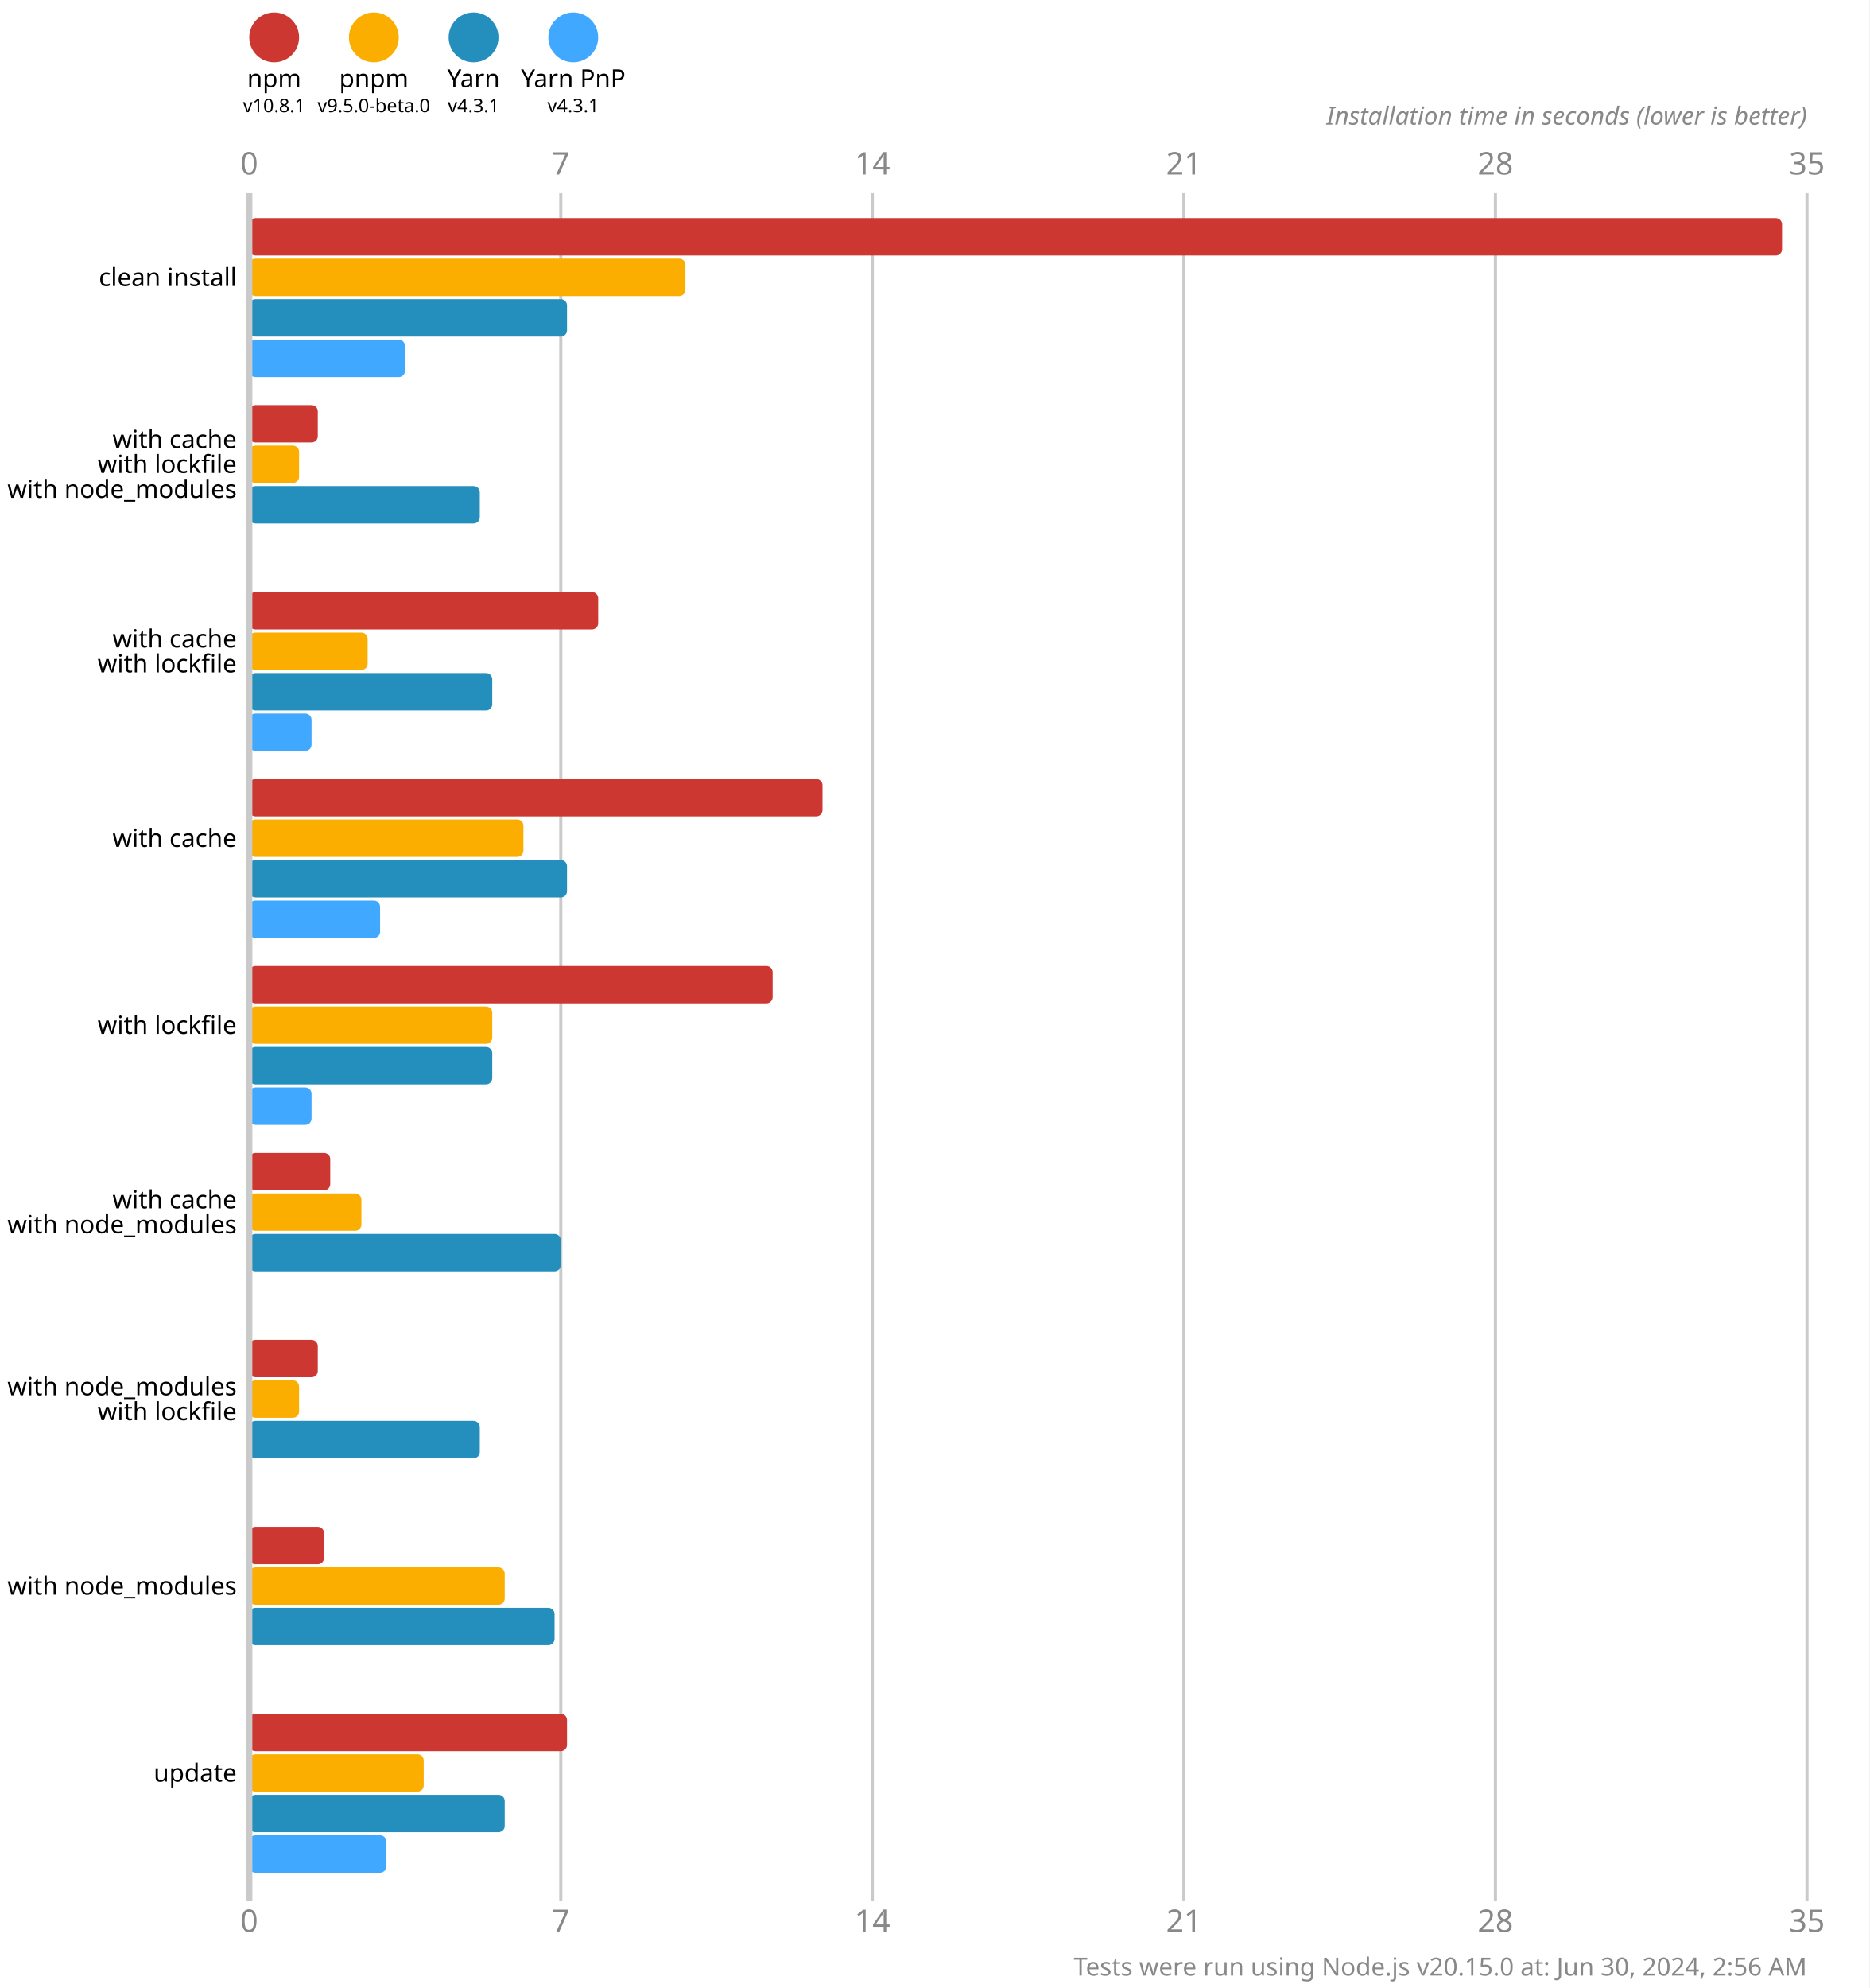
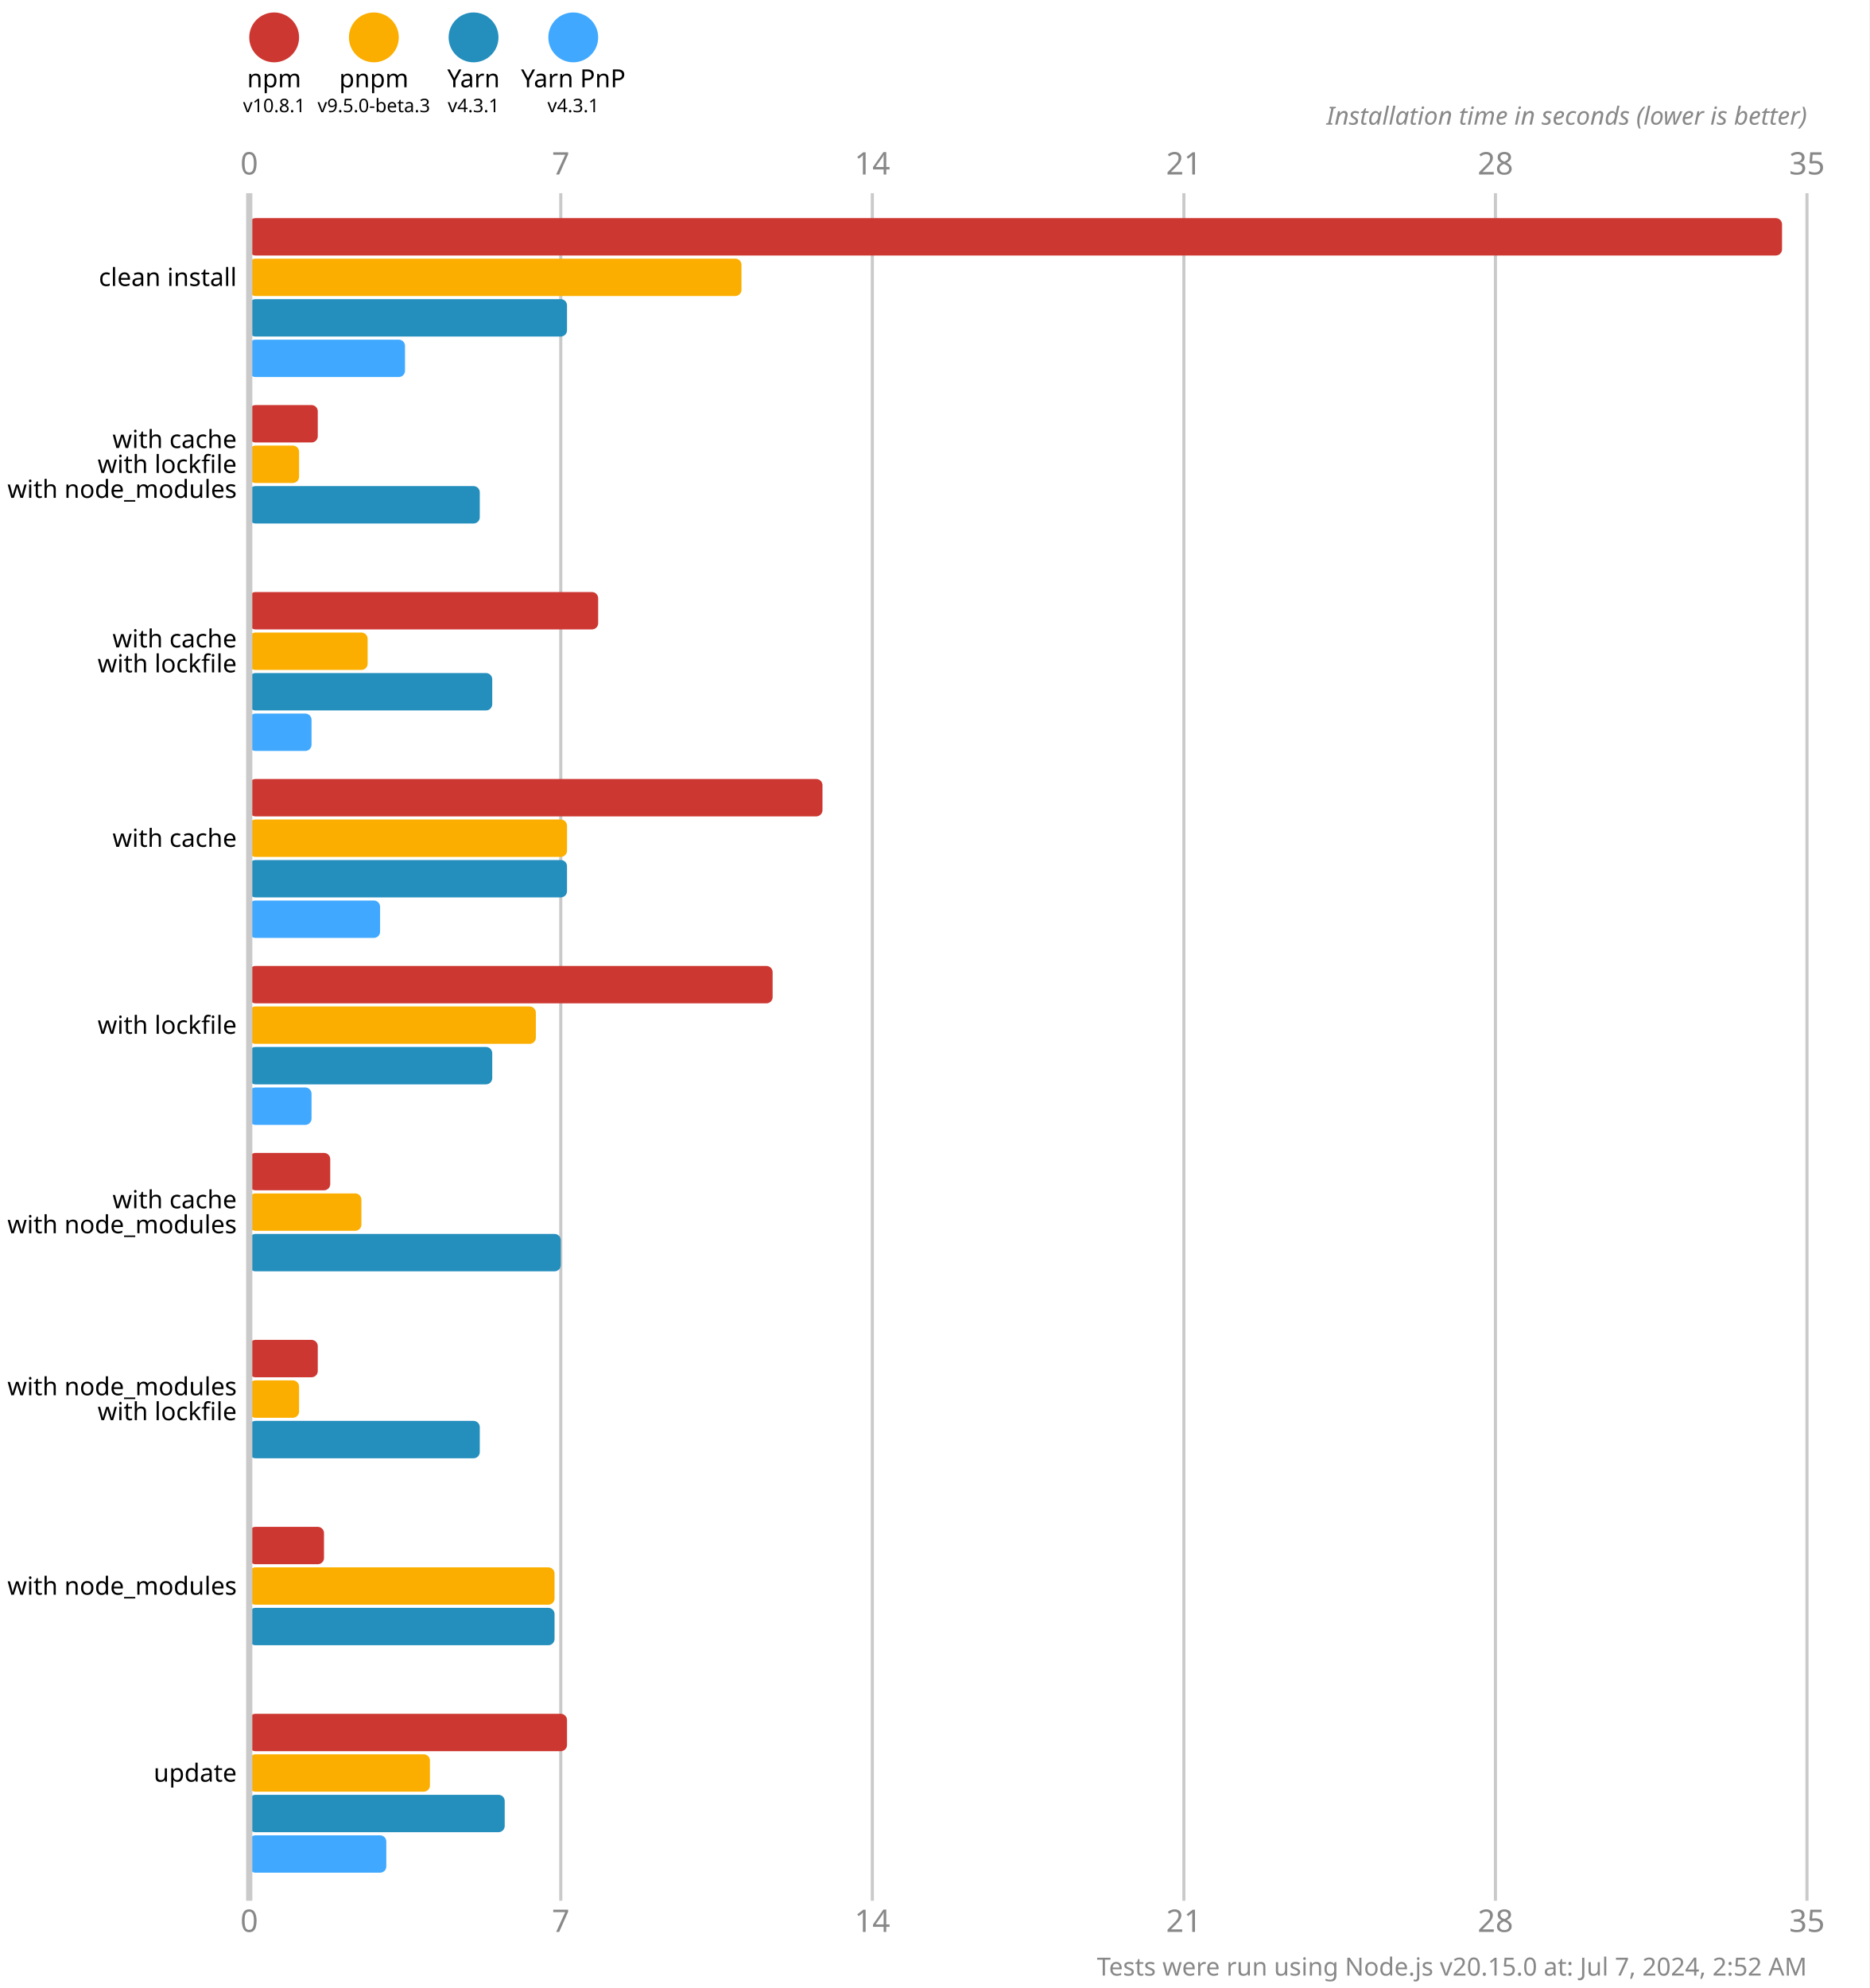
<svg xmlns="http://www.w3.org/2000/svg" version="1.1" viewBox="0 0 300 319">
  <style>
    .font { font-family: sans-serif; }
    .s3 { font-size: 3px; }
    .s4 { font-size: 4px; }
    .s5 { font-size: 5px; }
    .line { stroke: #cacaca; }
    .width { stroke-width: 0.5; }
    .text { fill: #888; }
  </style>
  <rect x="0" y="0" width="300" height="319" fill="#fff" />
  <circle cx="44" cy="6" r="4" fill="#cd3731" />
  <text x="44" y="14" class="font s4" text-anchor="middle">npm</text>
  <text x="44" y="18" class="font s3" text-anchor="middle">v10.8.1</text>
  <circle cx="60" cy="6" r="4" fill="#fbae00" />
  <text x="60" y="14" class="font s4" text-anchor="middle">pnpm</text>
-   <text x="60" y="18" class="font s3" text-anchor="middle">v9.5.0-beta.0</text>
+   <text x="60" y="18" class="font s3" text-anchor="middle">v9.5.0-beta.3</text>
  <circle cx="76" cy="6" r="4" fill="#248ebd" />
  <text x="76" y="14" class="font s4" text-anchor="middle">Yarn</text>
  <text x="76" y="18" class="font s3" text-anchor="middle">v4.3.1</text>
  <circle cx="92" cy="6" r="4" fill="#40a9ff" />
  <text x="92" y="14" class="font s4" text-anchor="middle">Yarn PnP</text>
  <text x="92" y="18" class="font s3" text-anchor="middle">v4.3.1</text>
  <text x="40" y="28" class="font s5 text" text-anchor="middle">0</text>
  <text x="40" y="310" class="font s5 text" text-anchor="middle">0</text>
  <line x1="90" y1="31" x2="90" y2="305" class="line width" />
  <text x="90" y="28" class="font s5 text" text-anchor="middle">7</text>
  <text x="90" y="310" class="font s5 text" text-anchor="middle">7</text>
  <line x1="140" y1="31" x2="140" y2="305" class="line width" />
  <text x="140" y="28" class="font s5 text" text-anchor="middle">14</text>
  <text x="140" y="310" class="font s5 text" text-anchor="middle">14</text>
  <line x1="190" y1="31" x2="190" y2="305" class="line width" />
  <text x="190" y="28" class="font s5 text" text-anchor="middle">21</text>
  <text x="190" y="310" class="font s5 text" text-anchor="middle">21</text>
  <line x1="240" y1="31" x2="240" y2="305" class="line width" />
  <text x="240" y="28" class="font s5 text" text-anchor="middle">28</text>
  <text x="240" y="310" class="font s5 text" text-anchor="middle">28</text>
  <line x1="290" y1="31" x2="290" y2="305" class="line width" />
  <text x="290" y="28" class="font s5 text" text-anchor="middle">35</text>
  <text x="290" y="310" class="font s5 text" text-anchor="middle">35</text>
  <text x="290" y="20" class="font s4 text" font-style="italic" text-anchor="end">Installation time in seconds (lower is better)</text>
  <rect x="40" y="35" width="246" height="6" fill="#cd3731" rx="1" ry="1" />
-   <rect x="40" y="41.5" width="70" height="6" fill="#fbae00" rx="1" ry="1" />
+   <rect x="40" y="41.5" width="79" height="6" fill="#fbae00" rx="1" ry="1" />
  <rect x="40" y="48" width="51" height="6" fill="#248ebd" rx="1" ry="1" />
  <rect x="40" y="54.5" width="25" height="6" fill="#40a9ff" rx="1" ry="1" />
  <rect x="40" y="65" width="11" height="6" fill="#cd3731" rx="1" ry="1" />
  <rect x="40" y="71.5" width="8" height="6" fill="#fbae00" rx="1" ry="1" />
  <rect x="40" y="78" width="37" height="6" fill="#248ebd" rx="1" ry="1" />
  <rect x="40" y="84.5" width="0" height="6" fill="#40a9ff" rx="1" ry="1" />
  <rect x="40" y="95" width="56" height="6" fill="#cd3731" rx="1" ry="1" />
  <rect x="40" y="101.5" width="19" height="6" fill="#fbae00" rx="1" ry="1" />
  <rect x="40" y="108" width="39" height="6" fill="#248ebd" rx="1" ry="1" />
  <rect x="40" y="114.5" width="10" height="6" fill="#40a9ff" rx="1" ry="1" />
  <rect x="40" y="125" width="92" height="6" fill="#cd3731" rx="1" ry="1" />
-   <rect x="40" y="131.5" width="44" height="6" fill="#fbae00" rx="1" ry="1" />
+   <rect x="40" y="131.5" width="51" height="6" fill="#fbae00" rx="1" ry="1" />
  <rect x="40" y="138" width="51" height="6" fill="#248ebd" rx="1" ry="1" />
  <rect x="40" y="144.5" width="21" height="6" fill="#40a9ff" rx="1" ry="1" />
  <rect x="40" y="155" width="84" height="6" fill="#cd3731" rx="1" ry="1" />
-   <rect x="40" y="161.5" width="39" height="6" fill="#fbae00" rx="1" ry="1" />
+   <rect x="40" y="161.5" width="46" height="6" fill="#fbae00" rx="1" ry="1" />
  <rect x="40" y="168" width="39" height="6" fill="#248ebd" rx="1" ry="1" />
  <rect x="40" y="174.5" width="10" height="6" fill="#40a9ff" rx="1" ry="1" />
  <rect x="40" y="185" width="13" height="6" fill="#cd3731" rx="1" ry="1" />
  <rect x="40" y="191.5" width="18" height="6" fill="#fbae00" rx="1" ry="1" />
  <rect x="40" y="198" width="50" height="6" fill="#248ebd" rx="1" ry="1" />
  <rect x="40" y="204.5" width="0" height="6" fill="#40a9ff" rx="1" ry="1" />
  <rect x="40" y="215" width="11" height="6" fill="#cd3731" rx="1" ry="1" />
  <rect x="40" y="221.5" width="8" height="6" fill="#fbae00" rx="1" ry="1" />
  <rect x="40" y="228" width="37" height="6" fill="#248ebd" rx="1" ry="1" />
  <rect x="40" y="234.5" width="0" height="6" fill="#40a9ff" rx="1" ry="1" />
  <rect x="40" y="245" width="12" height="6" fill="#cd3731" rx="1" ry="1" />
-   <rect x="40" y="251.5" width="41" height="6" fill="#fbae00" rx="1" ry="1" />
+   <rect x="40" y="251.5" width="49" height="6" fill="#fbae00" rx="1" ry="1" />
  <rect x="40" y="258" width="49" height="6" fill="#248ebd" rx="1" ry="1" />
  <rect x="40" y="264.5" width="0" height="6" fill="#40a9ff" rx="1" ry="1" />
  <rect x="40" y="275" width="51" height="6" fill="#cd3731" rx="1" ry="1" />
-   <rect x="40" y="281.5" width="28" height="6" fill="#fbae00" rx="1" ry="1" />
+   <rect x="40" y="281.5" width="29" height="6" fill="#fbae00" rx="1" ry="1" />
  <rect x="40" y="288" width="41" height="6" fill="#248ebd" rx="1" ry="1" />
  <rect x="40" y="294.5" width="22" height="6" fill="#40a9ff" rx="1" ry="1" />
  <line x1="40" y1="31" x2="40" y2="305" class="line" />
  <text x="38" y="44.5" class="font s4" dominant-baseline="middle" text-anchor="end">clean install</text>
  <text x="38" y="70.5" class="font s4" dominant-baseline="middle" text-anchor="end">with cache</text>
  <text x="38" y="74.5" class="font s4" dominant-baseline="middle" text-anchor="end">with lockfile</text>
  <text x="38" y="78.5" class="font s4" dominant-baseline="middle" text-anchor="end">with node_modules</text>
  <text x="38" y="102.5" class="font s4" dominant-baseline="middle" text-anchor="end">with cache</text>
  <text x="38" y="106.5" class="font s4" dominant-baseline="middle" text-anchor="end">with lockfile</text>
  <text x="38" y="134.5" class="font s4" dominant-baseline="middle" text-anchor="end">with cache</text>
  <text x="38" y="164.5" class="font s4" dominant-baseline="middle" text-anchor="end">with lockfile</text>
  <text x="38" y="192.5" class="font s4" dominant-baseline="middle" text-anchor="end">with cache</text>
  <text x="38" y="196.5" class="font s4" dominant-baseline="middle" text-anchor="end">with node_modules</text>
  <text x="38" y="222.5" class="font s4" dominant-baseline="middle" text-anchor="end">with node_modules</text>
  <text x="38" y="226.5" class="font s4" dominant-baseline="middle" text-anchor="end">with lockfile</text>
  <text x="38" y="254.5" class="font s4" dominant-baseline="middle" text-anchor="end">with node_modules</text>
  <text x="38" y="284.5" class="font s4" dominant-baseline="middle" text-anchor="end">update</text>
-   <text x="290" y="317" class="font s4 text" text-anchor="end">Tests were run using Node.js v20.15.0 at: Jun 30, 2024, 2:56 AM</text>
+   <text x="290" y="317" class="font s4 text" text-anchor="end">Tests were run using Node.js v20.15.0 at: Jul 7, 2024, 2:52 AM</text>
</svg>
